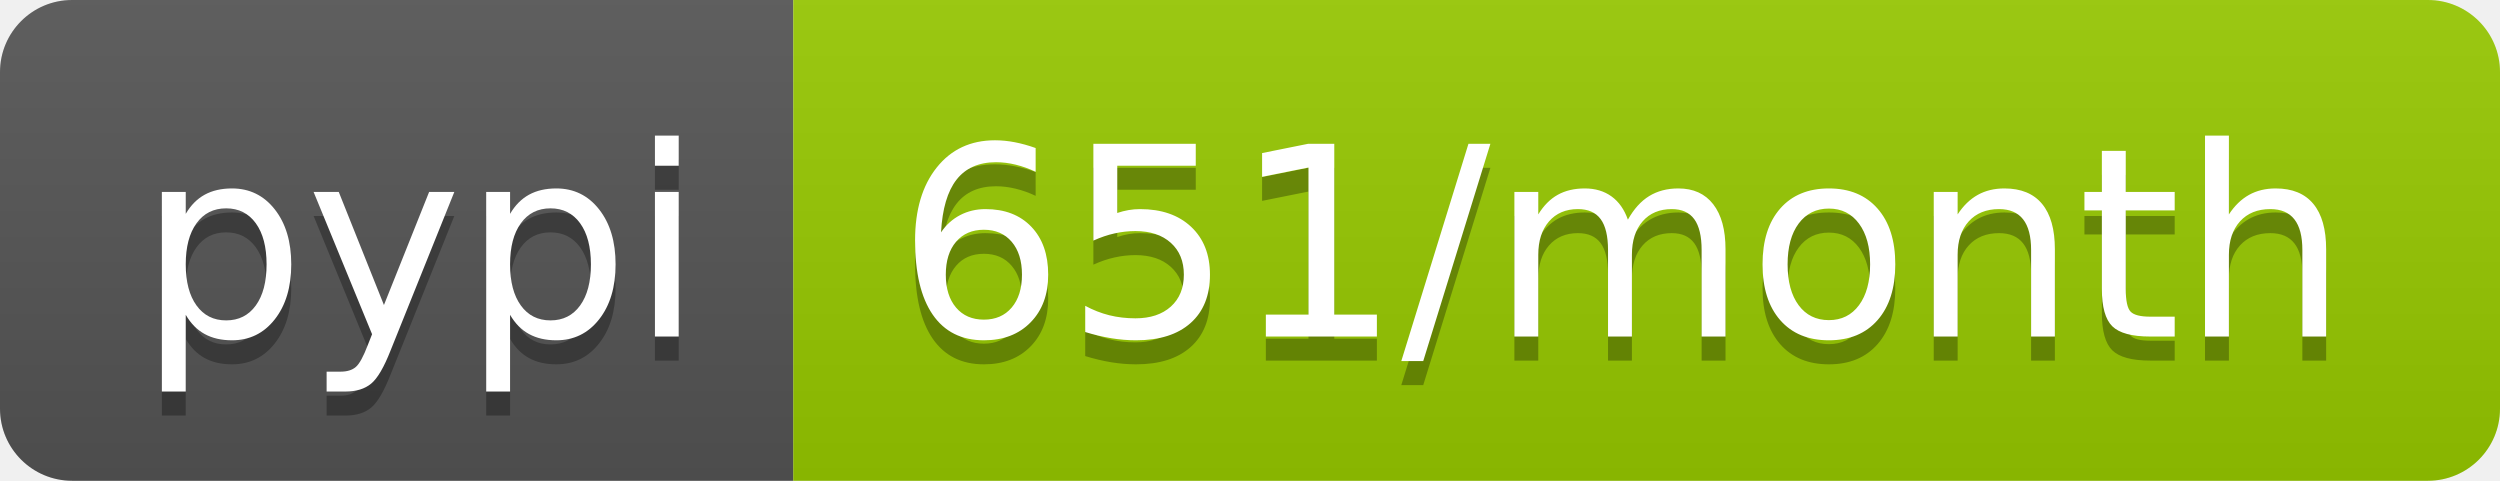
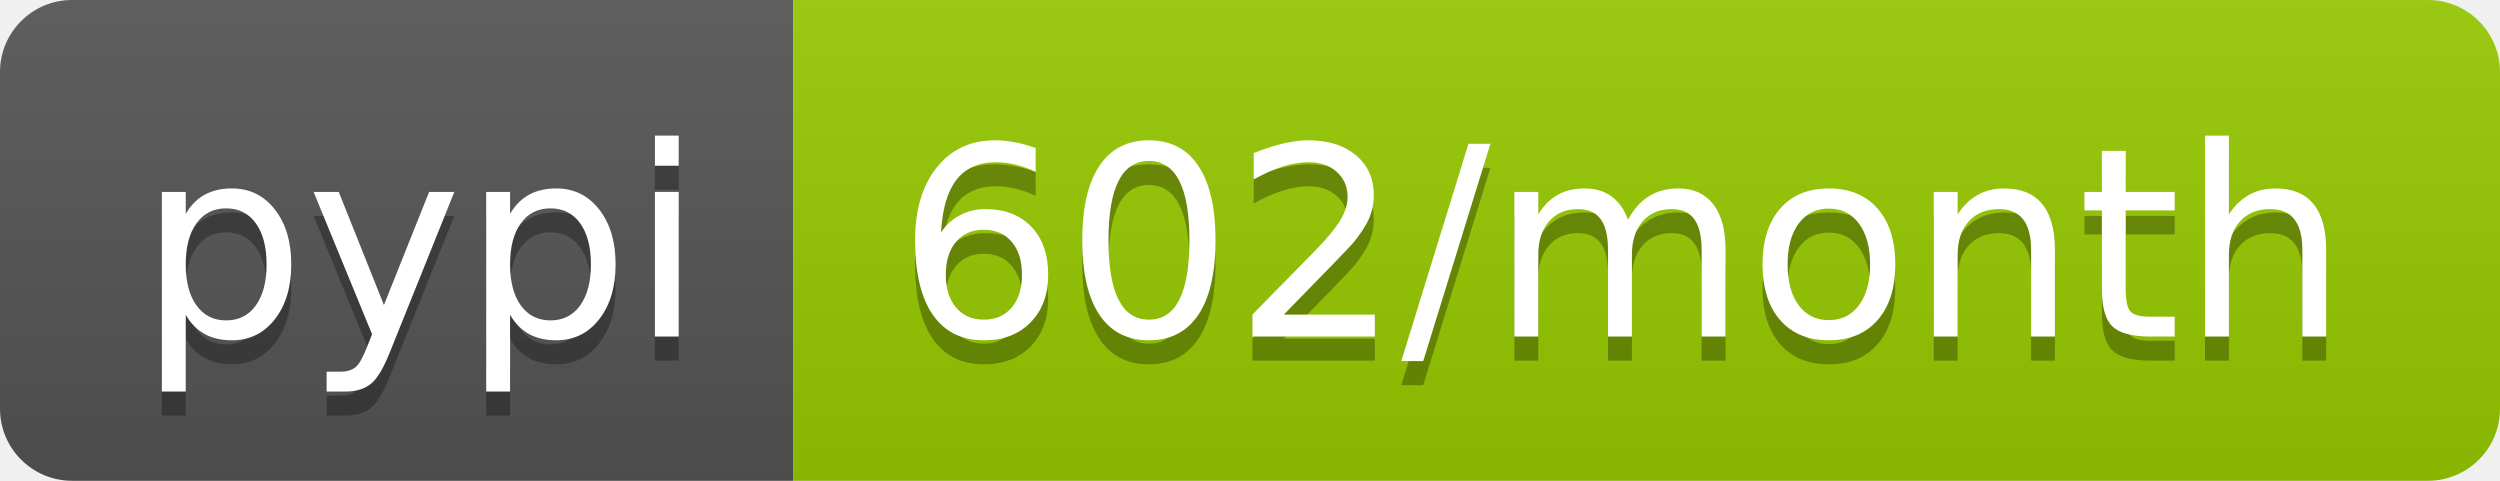
<svg xmlns="http://www.w3.org/2000/svg" width="104" height="20">
  <linearGradient id="b" x2="0" y2="100%">
    <stop offset="0" stop-color="#bbb" stop-opacity=".1" />
    <stop offset="1" stop-opacity=".1" />
  </linearGradient>
  <clipPath id="a">
    <rect width="104" height="20" rx="3" fill="#fff" />
  </clipPath>
  <g clip-path="url(#a)">
    <path fill="#555" d="M0 0h33v20H0z" />
    <path fill="#97ca00" d="M33 0h71v20H33z" />
    <path fill="url(#b)" d="M0 0h104v20H0z" />
  </g>
  <g fill="#fff" text-anchor="middle" font-family="DejaVu Sans,Verdana,Geneva,sans-serif" font-size="110">
    <text x="175" y="150" fill="#010101" fill-opacity=".3" transform="scale(.1)" textLength="230">pypi</text>
    <text x="175" y="140" transform="scale(.1)" textLength="230">pypi</text>
-     <text x="675" y="150" fill="#010101" fill-opacity=".3" transform="scale(.1)" textLength="610">651/month</text>
-     <text x="675" y="140" transform="scale(.1)" textLength="610">651/month</text>
+     <text x="675" y="150" fill="#010101" fill-opacity=".3" transform="scale(.1)" textLength="610">602/month</text>
+     <text x="675" y="140" transform="scale(.1)" textLength="610">602/month</text>
  </g>
</svg>
